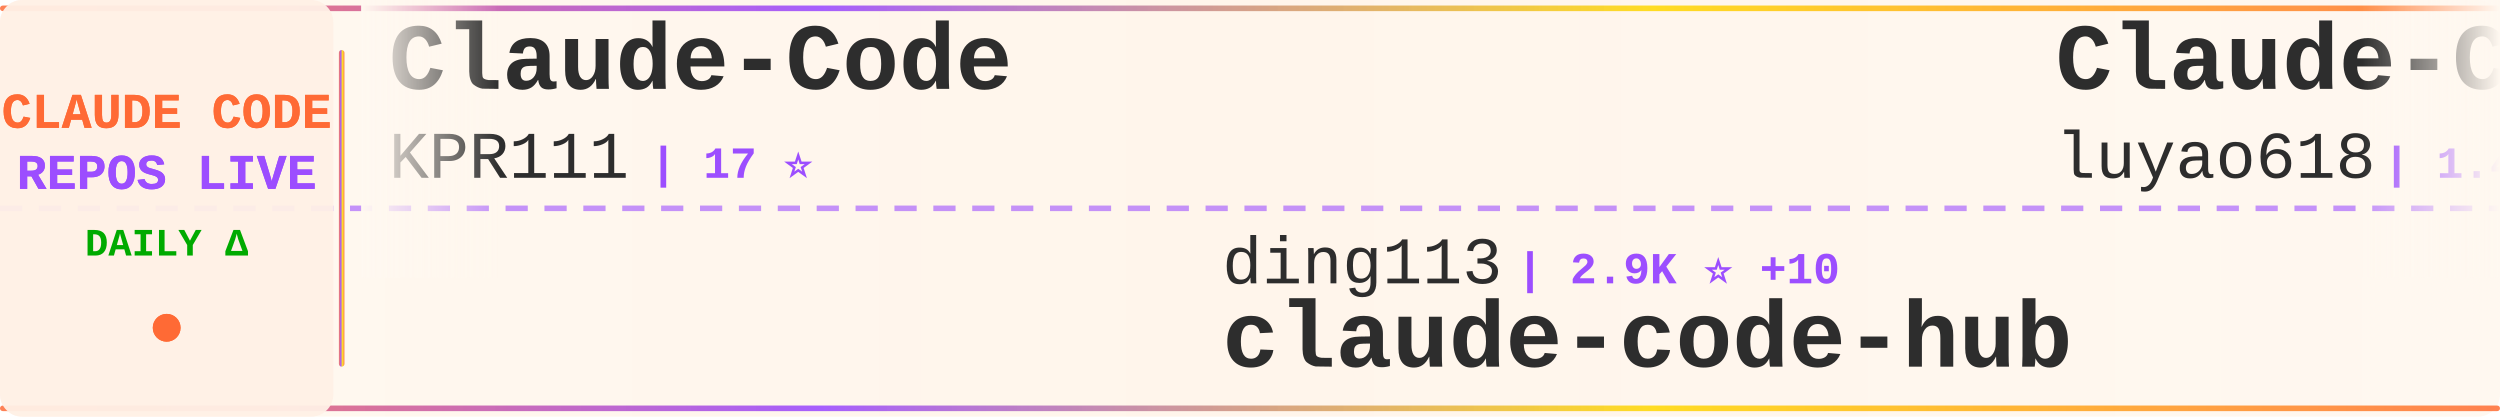
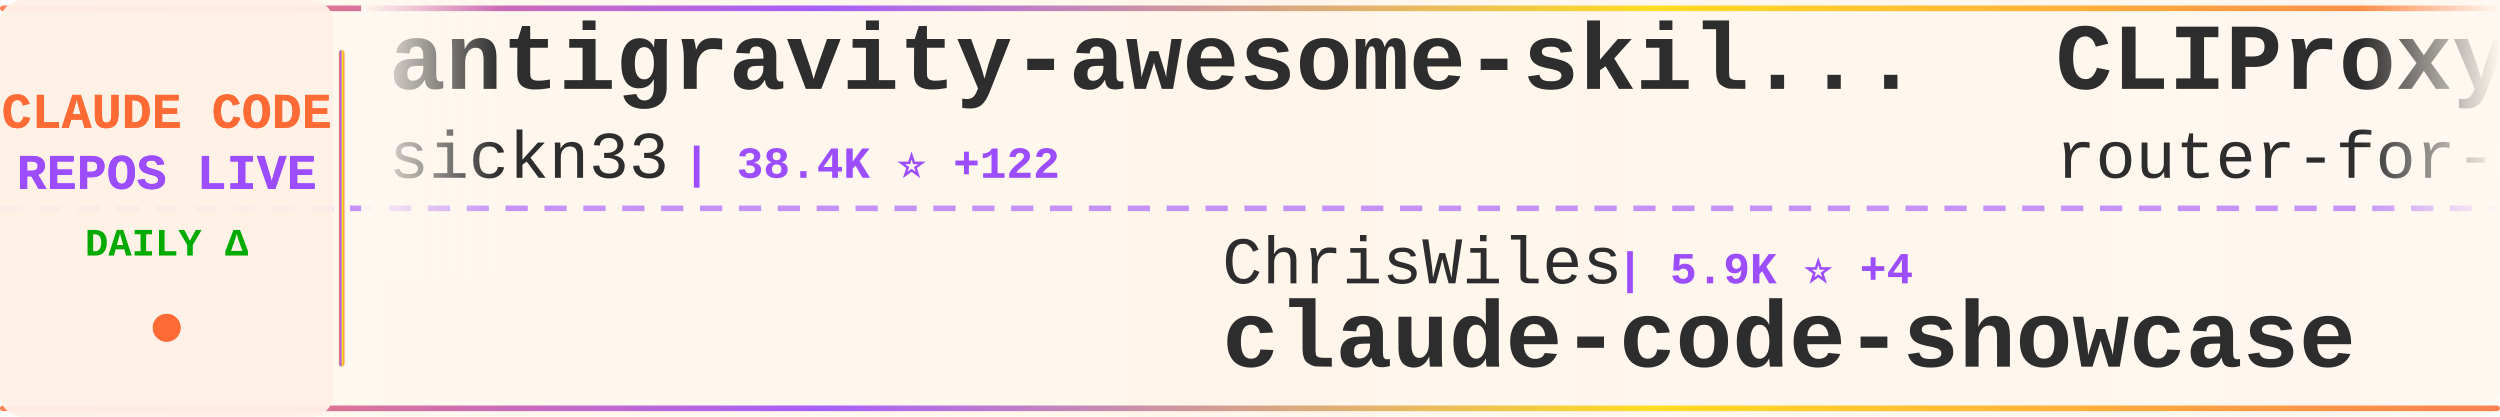
<svg xmlns="http://www.w3.org/2000/svg" width="900" height="150">
  <defs>
    <linearGradient id="tickerBg" x1="0%" y1="0%" x2="100%" y2="0%">
      <stop offset="0%" style="stop-color:#fff8f0;stop-opacity:0.98" />
      <stop offset="50%" style="stop-color:#fff5eb;stop-opacity:1" />
      <stop offset="100%" style="stop-color:#fff8f0;stop-opacity:0.98" />
    </linearGradient>
    <linearGradient id="borderGrad" x1="0%" y1="0%" x2="100%" y2="0%">
      <stop offset="0%" style="stop-color:#FF6B35;stop-opacity:0.85">
        <animate attributeName="stop-opacity" values="0.85;1;0.85" dur="2s" repeatCount="indefinite" />
      </stop>
      <stop offset="33%" style="stop-color:#9C4EFF;stop-opacity:0.9">
        <animate attributeName="stop-opacity" values="0.9;1;0.9" dur="2.2s" repeatCount="indefinite" />
      </stop>
      <stop offset="66%" style="stop-color:#FFD700;stop-opacity:0.85">
        <animate attributeName="stop-opacity" values="0.85;1;0.85" dur="1.8s" repeatCount="indefinite" />
      </stop>
      <stop offset="100%" style="stop-color:#FF6B35;stop-opacity:0.85">
        <animate attributeName="stop-opacity" values="0.85;1;0.85" dur="2s" repeatCount="indefinite" />
      </stop>
    </linearGradient>
    <filter id="textGlow">
      <feGaussianBlur stdDeviation="0.15" result="coloredBlur" />
      <feMerge>
        <feMergeNode in="coloredBlur" />
        <feMergeNode in="SourceGraphic" />
      </feMerge>
    </filter>
    <filter id="metricGlow">
      <feGaussianBlur stdDeviation="0.2" result="coloredBlur" />
      <feMerge>
        <feMergeNode in="coloredBlur" />
        <feMergeNode in="SourceGraphic" />
      </feMerge>
    </filter>
    <linearGradient id="leftFade" x1="0%" y1="0%" x2="100%" y2="0%">
      <stop offset="0%" style="stop-color:#fff8f0;stop-opacity:1" />
      <stop offset="100%" style="stop-color:#fff8f0;stop-opacity:0" />
    </linearGradient>
    <linearGradient id="rightFade" x1="0%" y1="0%" x2="100%" y2="0%">
      <stop offset="0%" style="stop-color:#fff8f0;stop-opacity:0" />
      <stop offset="100%" style="stop-color:#fff8f0;stop-opacity:1" />
    </linearGradient>
  </defs>
  <rect width="900" height="150" fill="url(#tickerBg)" rx="8" />
  <rect x="0" y="2" width="900" height="2" fill="url(#borderGrad)" rx="1" />
  <rect x="0" y="146" width="900" height="2" fill="url(#borderGrad)" rx="1" />
  <line x1="0" y1="75" x2="900" y2="75" stroke="#9C4EFF" stroke-width="2" stroke-dasharray="8 6" opacity="0.6" />
  <rect x="0" y="0" width="120" height="150" fill="#fff0e6" opacity="0.95" rx="8" />
  <text x="60" y="46" font-family="'Courier New', monospace" font-size="18" font-weight="bold" fill="#FF6B35" text-anchor="middle" filter="url(#textGlow)">
    CLAUDE CODE
  </text>
  <text x="60" y="68" font-family="'Courier New', monospace" font-size="18" font-weight="bold" fill="#9C4EFF" text-anchor="middle" filter="url(#textGlow)">
    REPOS LIVE
  </text>
  <text x="60" y="92" font-family="'Courier New', monospace" font-size="14" font-weight="bold" fill="#00aa00" text-anchor="middle">
    DAILY Δ
  </text>
  <circle cx="60" cy="118" r="5" fill="#FF6B35" filter="url(#metricGlow)">
    <animate attributeName="r" values="4;6;4" dur="1.5s" repeatCount="indefinite" />
    <animate attributeName="opacity" values="0.6;1;0.6" dur="1.5s" repeatCount="indefinite" />
  </circle>
  <rect x="122" y="18" width="2" height="114" fill="url(#borderGrad)" rx="1" />
  <clipPath id="tickerClip">
    <rect x="130" y="0" width="770" height="150" />
  </clipPath>
  <g clip-path="url(#tickerClip)">
    <g id="tickerItems">
      <animateTransform attributeName="transform" attributeType="XML" type="translate" from="0 0" to="-3000 0" dur="54s" repeatCount="indefinite" />
      <g transform="translate(0, 0)">
-         <text x="140" y="32" font-family="'Courier New', monospace" font-size="34" font-weight="bold" fill="#2d2d2d">Claude-Code</text>
-         <text x="140" y="64" font-family="'Courier New', monospace" font-size="24" font-weight="normal" fill="#2d2d2d" opacity="1.0">KPR111</text>
-         <text x="234" y="64" font-family="'Courier New', monospace" font-size="16" font-weight="bold" fill="#9C4EFF"> | 17 ⭐</text>
+         <text x="140" y="32" font-family="'Courier New', monospace" font-size="34" font-weight="bold" fill="#2d2d2d">antigravity-awesome-skil...</text>
+         <text x="140" y="64" font-family="'Courier New', monospace" font-size="24" font-weight="normal" fill="#2d2d2d" opacity="1.0">sickn33</text>
+         <text x="246" y="64" font-family="'Courier New', monospace" font-size="16" font-weight="bold" fill="#9C4EFF"> | 38.4K ⭐ +122</text>
      </g>
      <g transform="translate(300, 0)">
-         <text x="140" y="102" font-family="'Courier New', monospace" font-size="24" font-weight="normal" fill="#2d2d2d" opacity="1.0">ding113</text>
-         <text x="246" y="102" font-family="'Courier New', monospace" font-size="16" font-weight="bold" fill="#9C4EFF"> | 2.9K ⭐ +10</text>
-         <text x="140" y="132" font-family="'Courier New', monospace" font-size="34" font-weight="bold" fill="#2d2d2d">claude-code-hub</text>
+         <text x="140" y="102" font-family="'Courier New', monospace" font-size="24" font-weight="normal" fill="#2d2d2d" opacity="1.0">ChrisWiles</text>
+         <text x="282" y="102" font-family="'Courier New', monospace" font-size="16" font-weight="bold" fill="#9C4EFF"> | 5.9K ⭐ +4</text>
+         <text x="140" y="132" font-family="'Courier New', monospace" font-size="34" font-weight="bold" fill="#2d2d2d">claude-code-showcase</text>
      </g>
      <g transform="translate(600, 0)">
-         <text x="140" y="32" font-family="'Courier New', monospace" font-size="34" font-weight="bold" fill="#2d2d2d">Claude-Code-Source-Study</text>
-         <text x="140" y="64" font-family="'Courier New', monospace" font-size="24" font-weight="normal" fill="#2d2d2d" opacity="1.0">luyao618</text>
-         <text x="258" y="64" font-family="'Courier New', monospace" font-size="16" font-weight="bold" fill="#9C4EFF"> | 1.4K ⭐ +5</text>
+         <text x="140" y="32" font-family="'Courier New', monospace" font-size="34" font-weight="bold" fill="#2d2d2d">CLIProxyAPI</text>
+         <text x="140" y="64" font-family="'Courier New', monospace" font-size="24" font-weight="normal" fill="#2d2d2d" opacity="1.0">router-for-me</text>
+         <text x="318" y="64" font-family="'Courier New', monospace" font-size="16" font-weight="bold" fill="#9C4EFF"> | 34.2K ⭐ +236</text>
      </g>
      <g transform="translate(900, 0)">
-         <text x="140" y="102" font-family="'Courier New', monospace" font-size="24" font-weight="normal" fill="#2d2d2d" opacity="1.0">ghuntley</text>
-         <text x="258" y="102" font-family="'Courier New', monospace" font-size="16" font-weight="bold" fill="#9C4EFF"> | 978 ⭐</text>
-         <text x="140" y="132" font-family="'Courier New', monospace" font-size="34" font-weight="bold" fill="#2d2d2d">claude-code-source-code-...</text>
+         <text x="140" y="102" font-family="'Courier New', monospace" font-size="24" font-weight="normal" fill="#2d2d2d" opacity="1.0">777genius</text>
+         <text x="270" y="102" font-family="'Courier New', monospace" font-size="16" font-weight="bold" fill="#9C4EFF"> | 912 ⭐</text>
+         <text x="140" y="132" font-family="'Courier New', monospace" font-size="34" font-weight="bold" fill="#2d2d2d">claude-code-source-code</text>
      </g>
      <g transform="translate(1200, 0)">
-         <text x="140" y="32" font-family="'Courier New', monospace" font-size="34" font-weight="bold" fill="#2d2d2d">free-claude-code</text>
-         <text x="140" y="64" font-family="'Courier New', monospace" font-size="24" font-weight="normal" fill="#2d2d2d" opacity="1.0">Alishahryar1</text>
-         <text x="306" y="64" font-family="'Courier New', monospace" font-size="16" font-weight="bold" fill="#9C4EFF"> | 27.9K ⭐ +605</text>
+         <text x="140" y="32" font-family="'Courier New', monospace" font-size="34" font-weight="bold" fill="#2d2d2d">ClaudeCode</text>
+         <text x="140" y="64" font-family="'Courier New', monospace" font-size="24" font-weight="normal" fill="#2d2d2d" opacity="1.0">guanshan</text>
+         <text x="258" y="64" font-family="'Courier New', monospace" font-size="16" font-weight="bold" fill="#9C4EFF"> | 59 ⭐</text>
      </g>
      <g transform="translate(1500, 0)">
-         <text x="140" y="102" font-family="'Courier New', monospace" font-size="24" font-weight="normal" fill="#2d2d2d" opacity="1.0">anthropics</text>
-         <text x="282" y="102" font-family="'Courier New', monospace" font-size="16" font-weight="bold" fill="#9C4EFF"> | 139.3K ⭐ +529</text>
-         <text x="140" y="132" font-family="'Courier New', monospace" font-size="34" font-weight="bold" fill="#2d2d2d">skills</text>
+         <text x="140" y="102" font-family="'Courier New', monospace" font-size="24" font-weight="normal" fill="#2d2d2d" opacity="1.0">diet103</text>
+         <text x="246" y="102" font-family="'Courier New', monospace" font-size="16" font-weight="bold" fill="#9C4EFF"> | 9.7K ⭐ +3</text>
+         <text x="140" y="132" font-family="'Courier New', monospace" font-size="34" font-weight="bold" fill="#2d2d2d">claude-code-infrastructu...</text>
      </g>
      <g transform="translate(1800, 0)">
-         <text x="140" y="32" font-family="'Courier New', monospace" font-size="34" font-weight="bold" fill="#2d2d2d">claude-code-security-rev...</text>
-         <text x="140" y="64" font-family="'Courier New', monospace" font-size="24" font-weight="normal" fill="#2d2d2d" opacity="1.0">anthropics</text>
-         <text x="282" y="64" font-family="'Courier New', monospace" font-size="16" font-weight="bold" fill="#9C4EFF"> | 4.7K ⭐ +8</text>
+         <text x="140" y="32" font-family="'Courier New', monospace" font-size="34" font-weight="bold" fill="#2d2d2d">Claude-Code-Game-Studios</text>
+         <text x="140" y="64" font-family="'Courier New', monospace" font-size="24" font-weight="normal" fill="#2d2d2d" opacity="1.0">Donchitos</text>
+         <text x="270" y="64" font-family="'Courier New', monospace" font-size="16" font-weight="bold" fill="#9C4EFF"> | 19.6K ⭐ +96</text>
      </g>
      <g transform="translate(2100, 0)">
-         <text x="140" y="102" font-family="'Courier New', monospace" font-size="24" font-weight="normal" fill="#2d2d2d" opacity="1.0">fuergaosi233</text>
-         <text x="306" y="102" font-family="'Courier New', monospace" font-size="16" font-weight="bold" fill="#9C4EFF"> | 2.6K ⭐ +3</text>
-         <text x="140" y="132" font-family="'Courier New', monospace" font-size="34" font-weight="bold" fill="#2d2d2d">claude-code-proxy</text>
+         <text x="140" y="102" font-family="'Courier New', monospace" font-size="24" font-weight="normal" fill="#2d2d2d" opacity="1.0">ding113</text>
+         <text x="246" y="102" font-family="'Courier New', monospace" font-size="16" font-weight="bold" fill="#9C4EFF"> | 2.9K ⭐ +11</text>
+         <text x="140" y="132" font-family="'Courier New', monospace" font-size="34" font-weight="bold" fill="#2d2d2d">claude-code-hub</text>
      </g>
      <g transform="translate(2400, 0)">
        <text x="140" y="32" font-family="'Courier New', monospace" font-size="34" font-weight="bold" fill="#2d2d2d">claude-code-ultimate-gui...</text>
        <text x="140" y="64" font-family="'Courier New', monospace" font-size="24" font-weight="normal" fill="#2d2d2d" opacity="1.0">FlorianBruniaux</text>
        <text x="342" y="64" font-family="'Courier New', monospace" font-size="16" font-weight="bold" fill="#9C4EFF"> | 4.5K ⭐ +16</text>
      </g>
      <g transform="translate(2700, 0)">
-         <text x="140" y="102" font-family="'Courier New', monospace" font-size="24" font-weight="normal" fill="#2d2d2d" opacity="1.0">Yeachan-Heo</text>
-         <text x="294" y="102" font-family="'Courier New', monospace" font-size="16" font-weight="bold" fill="#9C4EFF"> | 34.6K ⭐ +94</text>
-         <text x="140" y="132" font-family="'Courier New', monospace" font-size="34" font-weight="bold" fill="#2d2d2d">oh-my-claudecode</text>
+         <text x="140" y="102" font-family="'Courier New', monospace" font-size="24" font-weight="normal" fill="#2d2d2d" opacity="1.0">snarktank</text>
+         <text x="270" y="102" font-family="'Courier New', monospace" font-size="16" font-weight="bold" fill="#9C4EFF"> | 19.4K ⭐ +45</text>
+         <text x="140" y="132" font-family="'Courier New', monospace" font-size="34" font-weight="bold" fill="#2d2d2d">ralph</text>
      </g>
      <g transform="translate(3000, 0)">
-         <text x="140" y="32" font-family="'Courier New', monospace" font-size="34" font-weight="bold" fill="#2d2d2d">Claude-Code</text>
-         <text x="140" y="64" font-family="'Courier New', monospace" font-size="24" font-weight="normal" fill="#2d2d2d" opacity="1.0">KPR111</text>
-         <text x="234" y="64" font-family="'Courier New', monospace" font-size="16" font-weight="bold" fill="#9C4EFF"> | 17 ⭐</text>
+         <text x="140" y="32" font-family="'Courier New', monospace" font-size="34" font-weight="bold" fill="#2d2d2d">antigravity-awesome-skil...</text>
+         <text x="140" y="64" font-family="'Courier New', monospace" font-size="24" font-weight="normal" fill="#2d2d2d" opacity="1.0">sickn33</text>
+         <text x="246" y="64" font-family="'Courier New', monospace" font-size="16" font-weight="bold" fill="#9C4EFF"> | 38.4K ⭐ +122</text>
      </g>
      <g transform="translate(3300, 0)">
-         <text x="140" y="102" font-family="'Courier New', monospace" font-size="24" font-weight="normal" fill="#2d2d2d" opacity="1.0">ding113</text>
-         <text x="246" y="102" font-family="'Courier New', monospace" font-size="16" font-weight="bold" fill="#9C4EFF"> | 2.9K ⭐ +10</text>
-         <text x="140" y="132" font-family="'Courier New', monospace" font-size="34" font-weight="bold" fill="#2d2d2d">claude-code-hub</text>
+         <text x="140" y="102" font-family="'Courier New', monospace" font-size="24" font-weight="normal" fill="#2d2d2d" opacity="1.0">ChrisWiles</text>
+         <text x="282" y="102" font-family="'Courier New', monospace" font-size="16" font-weight="bold" fill="#9C4EFF"> | 5.9K ⭐ +4</text>
+         <text x="140" y="132" font-family="'Courier New', monospace" font-size="34" font-weight="bold" fill="#2d2d2d">claude-code-showcase</text>
      </g>
      <g transform="translate(3600, 0)">
-         <text x="140" y="32" font-family="'Courier New', monospace" font-size="34" font-weight="bold" fill="#2d2d2d">Claude-Code-Source-Study</text>
-         <text x="140" y="64" font-family="'Courier New', monospace" font-size="24" font-weight="normal" fill="#2d2d2d" opacity="1.0">luyao618</text>
-         <text x="258" y="64" font-family="'Courier New', monospace" font-size="16" font-weight="bold" fill="#9C4EFF"> | 1.4K ⭐ +5</text>
+         <text x="140" y="32" font-family="'Courier New', monospace" font-size="34" font-weight="bold" fill="#2d2d2d">CLIProxyAPI</text>
+         <text x="140" y="64" font-family="'Courier New', monospace" font-size="24" font-weight="normal" fill="#2d2d2d" opacity="1.0">router-for-me</text>
+         <text x="318" y="64" font-family="'Courier New', monospace" font-size="16" font-weight="bold" fill="#9C4EFF"> | 34.2K ⭐ +236</text>
      </g>
      <g transform="translate(3900, 0)">
-         <text x="140" y="102" font-family="'Courier New', monospace" font-size="24" font-weight="normal" fill="#2d2d2d" opacity="1.0">ghuntley</text>
-         <text x="258" y="102" font-family="'Courier New', monospace" font-size="16" font-weight="bold" fill="#9C4EFF"> | 978 ⭐</text>
-         <text x="140" y="132" font-family="'Courier New', monospace" font-size="34" font-weight="bold" fill="#2d2d2d">claude-code-source-code-...</text>
+         <text x="140" y="102" font-family="'Courier New', monospace" font-size="24" font-weight="normal" fill="#2d2d2d" opacity="1.0">777genius</text>
+         <text x="270" y="102" font-family="'Courier New', monospace" font-size="16" font-weight="bold" fill="#9C4EFF"> | 912 ⭐</text>
+         <text x="140" y="132" font-family="'Courier New', monospace" font-size="34" font-weight="bold" fill="#2d2d2d">claude-code-source-code</text>
      </g>
    </g>
  </g>
  <rect x="130" y="0" width="50" height="100" fill="url(#leftFade)" />
  <rect x="850" y="0" width="50" height="100" fill="url(#rightFade)" />
</svg>
